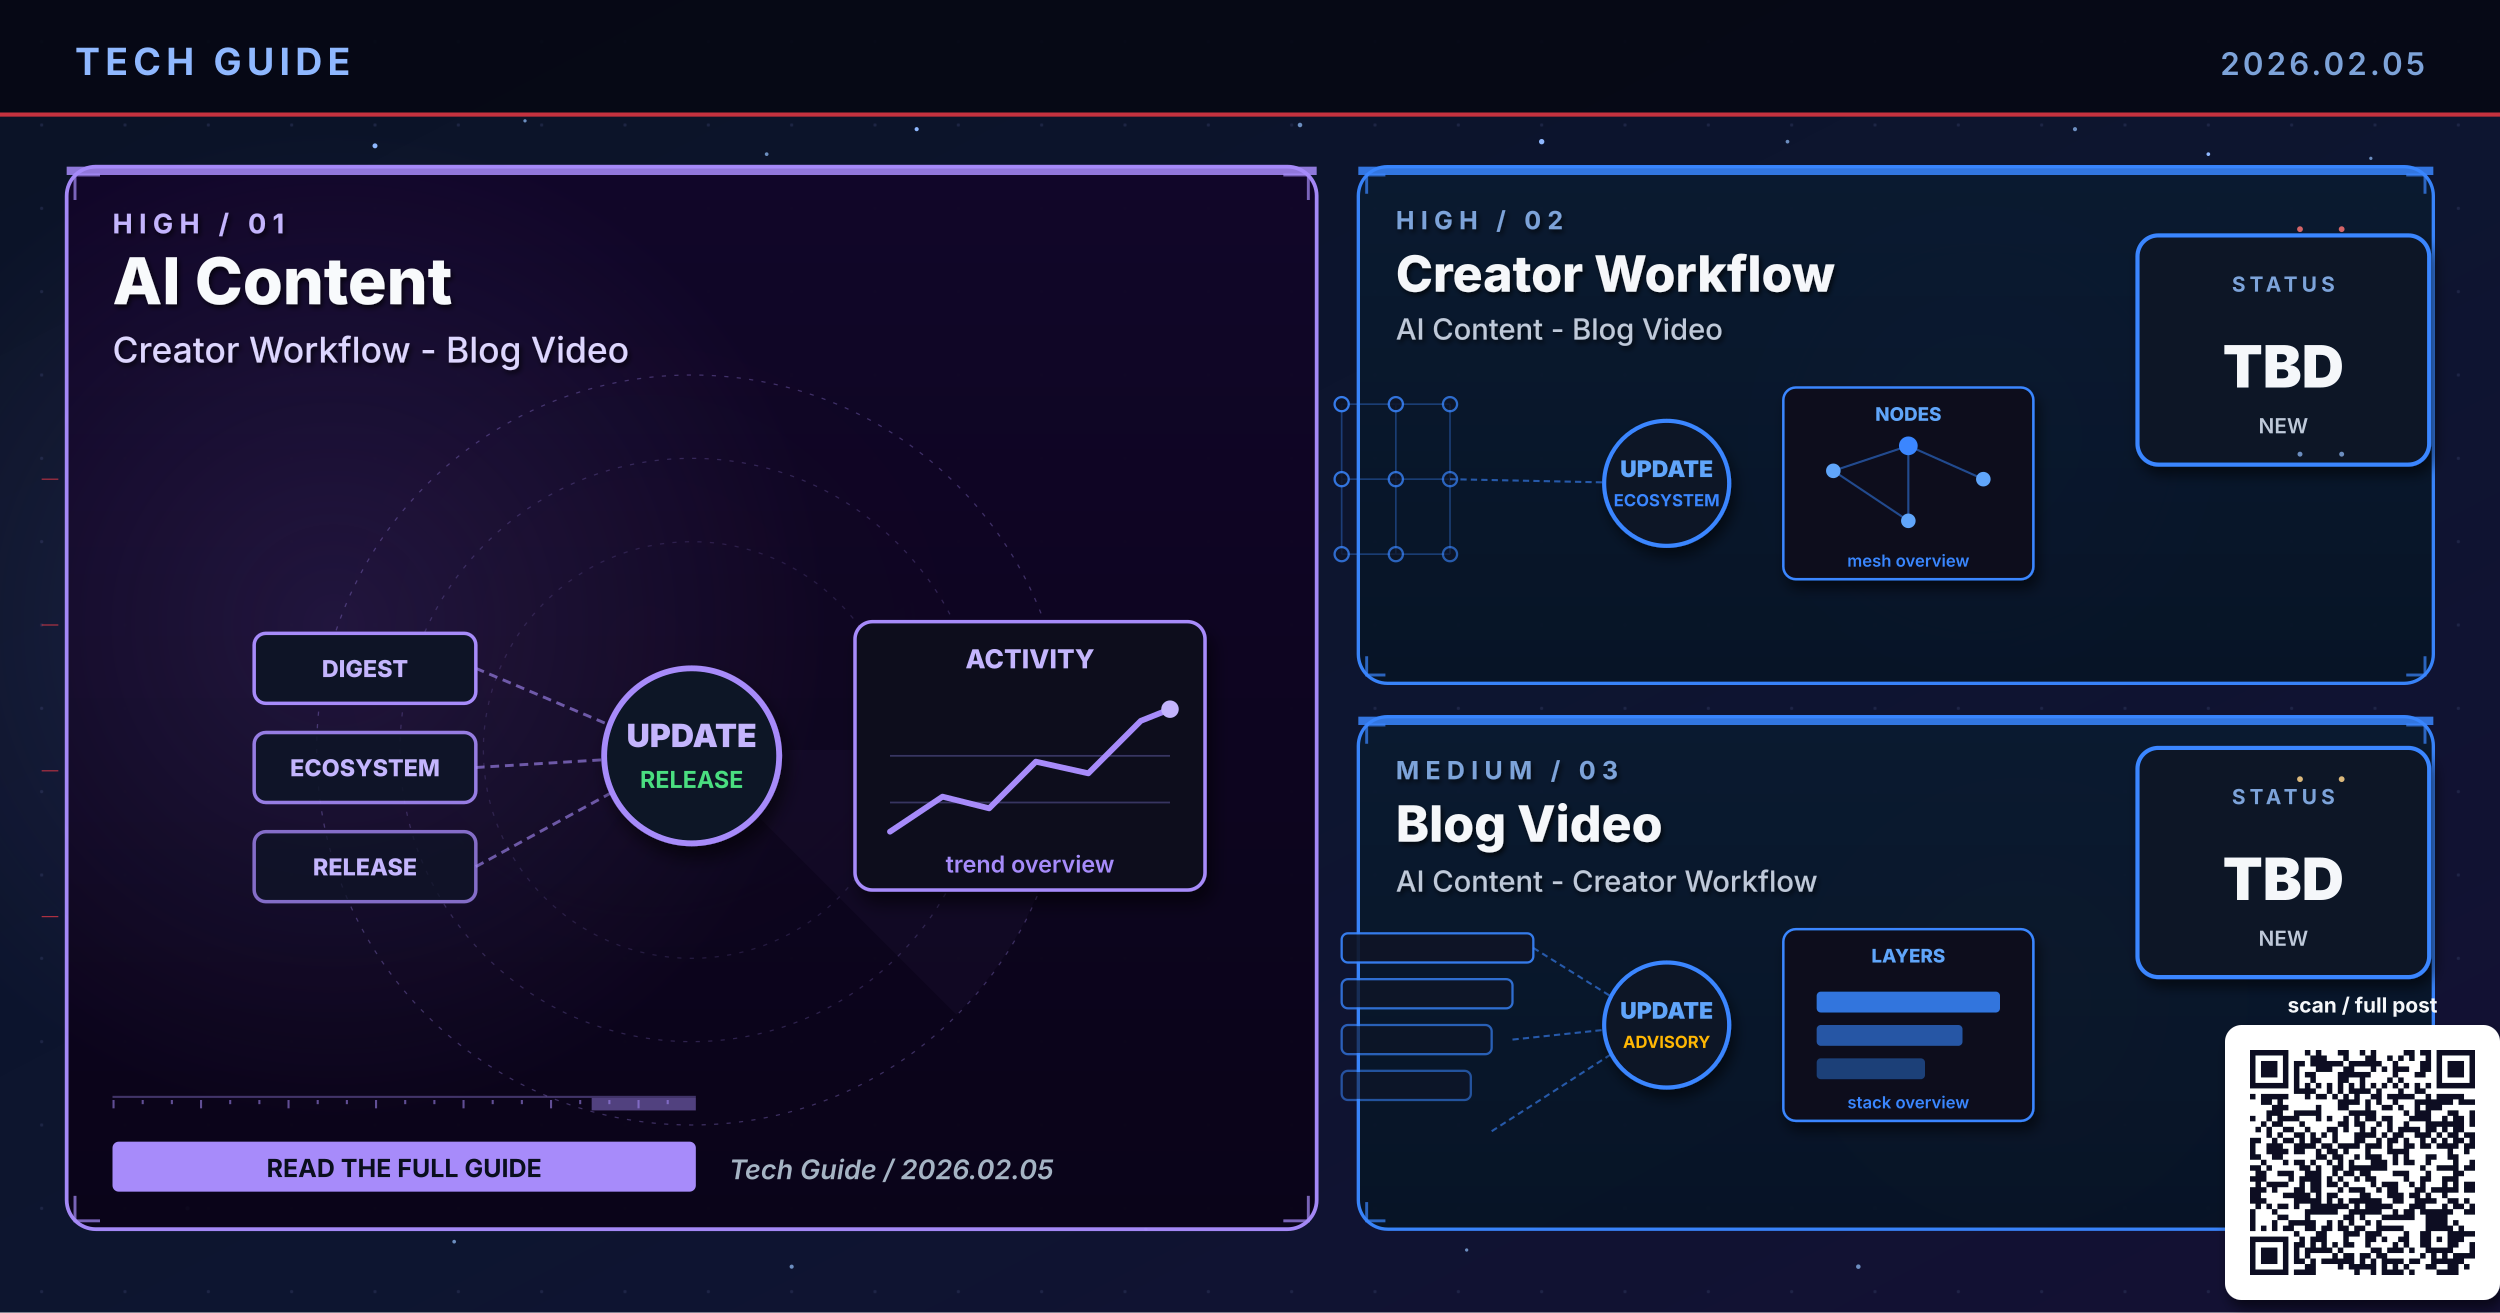
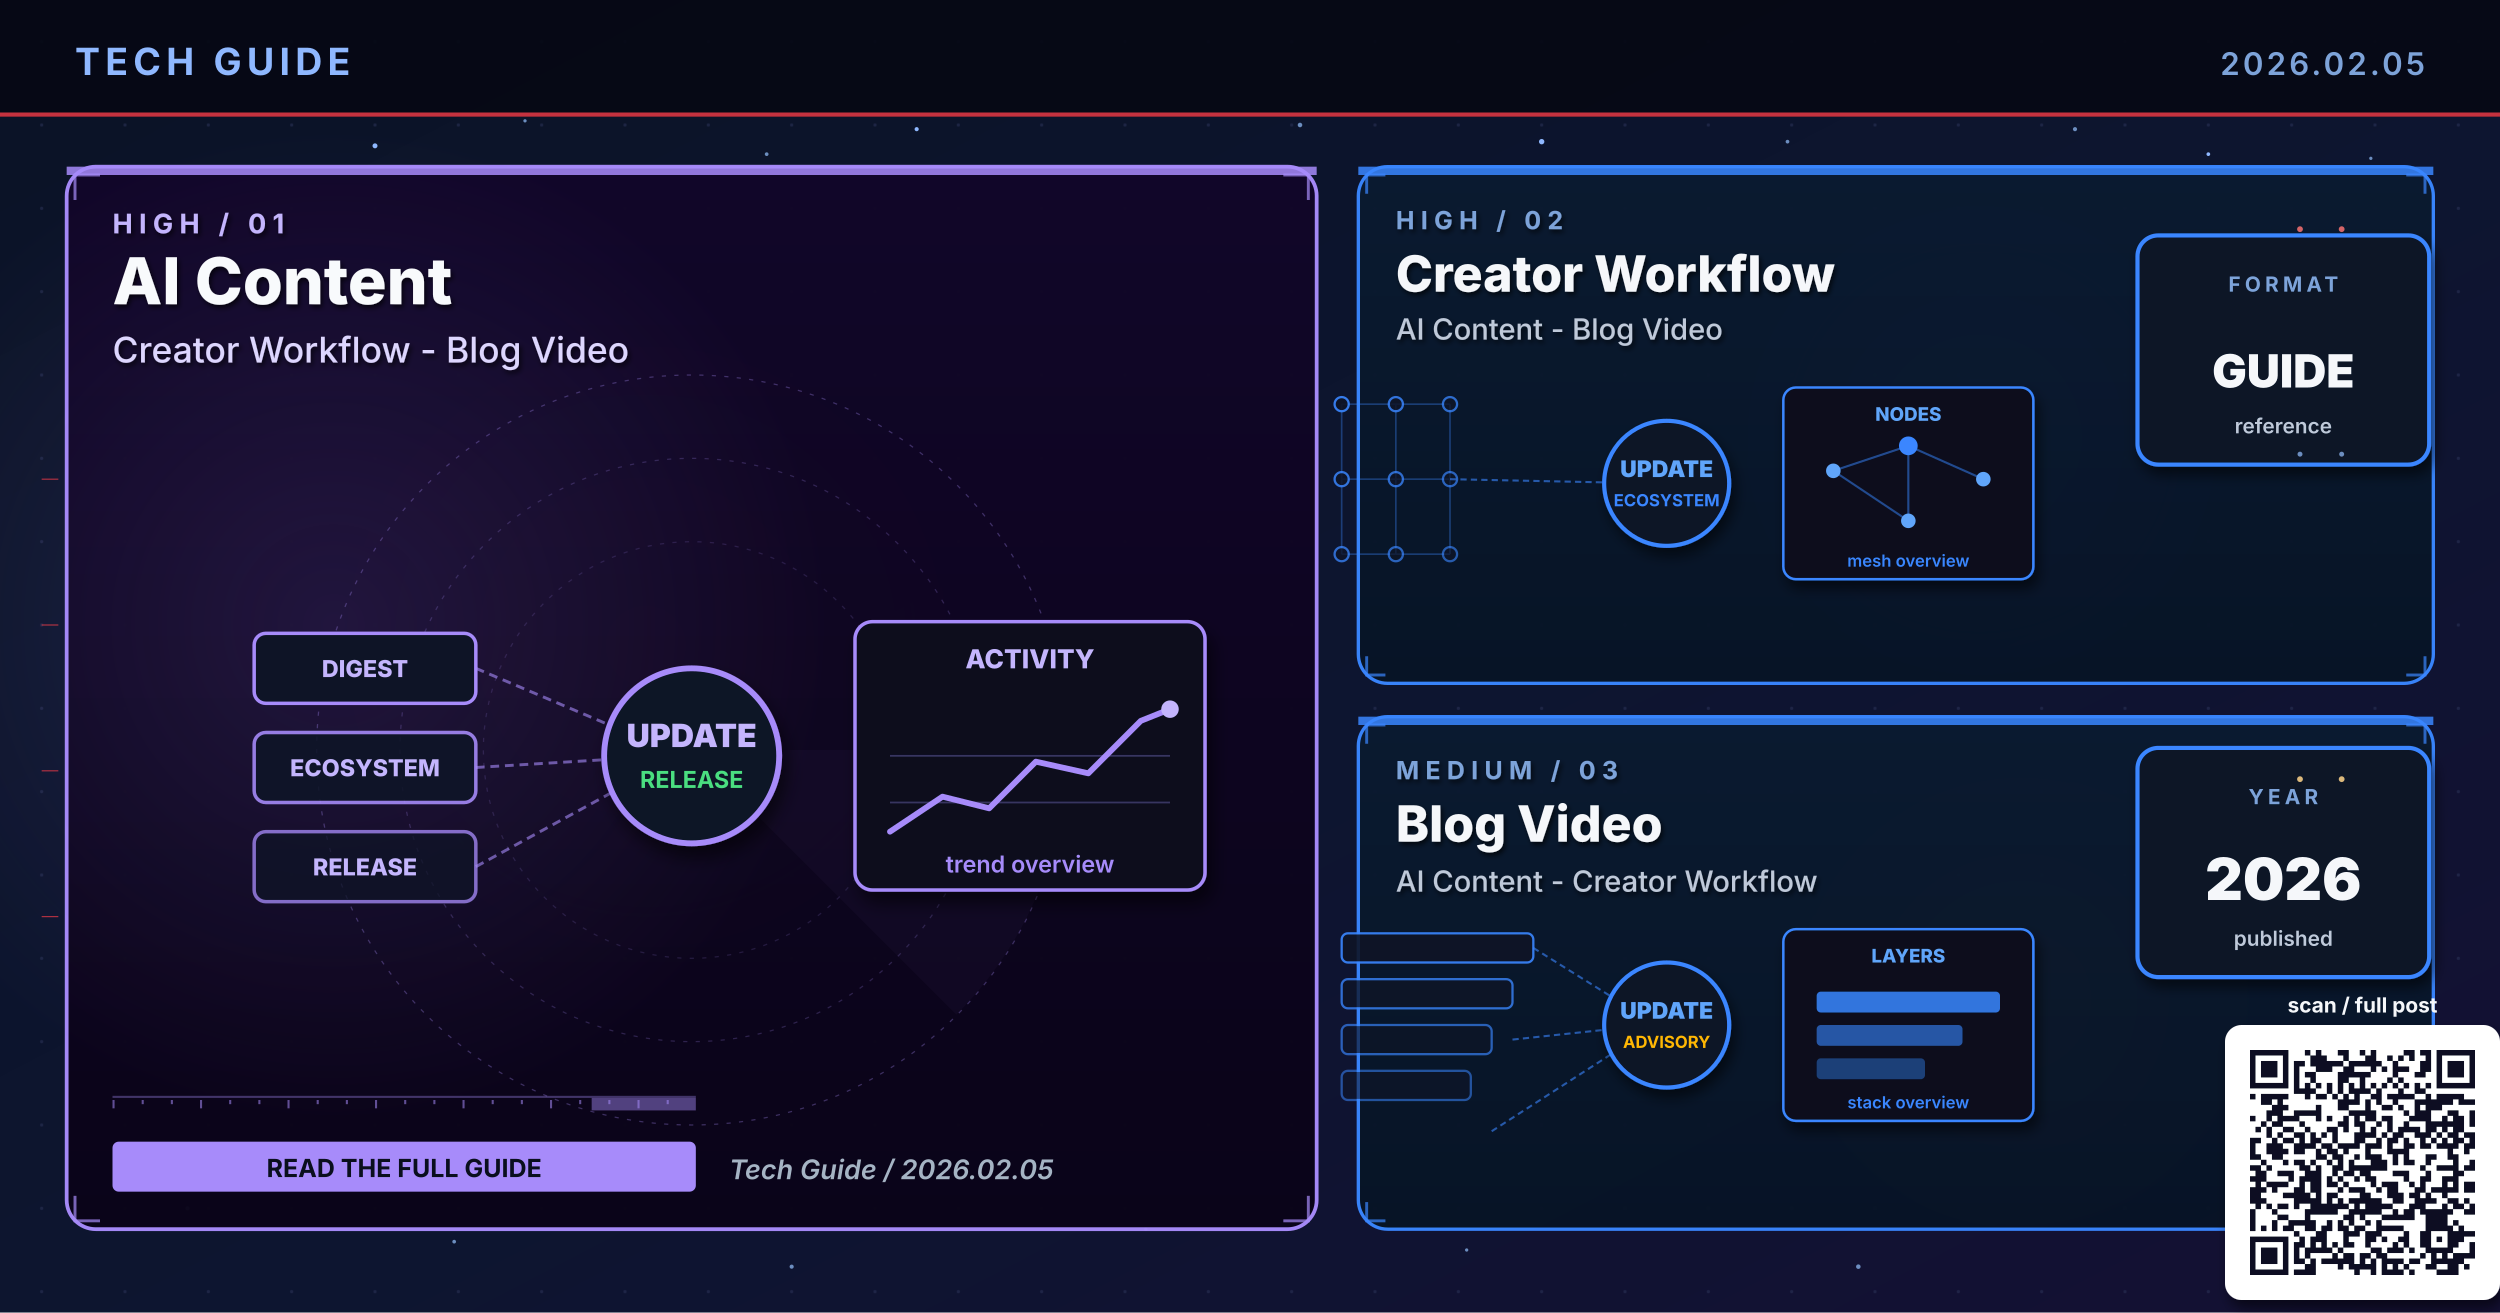
<svg xmlns="http://www.w3.org/2000/svg" viewBox="0 0 1200 630" width="1200" height="630" role="img" aria-label="Tech guide cover 2026.02.05: AI Content, Creator Workflow, Blog Video">
  <defs>
    <linearGradient id="bgSpread" x1="0%" y1="0%" x2="100%" y2="100%">
      <stop offset="0%" stop-color="#0B1326" />
      <stop offset="55%" stop-color="#0D1530" />
      <stop offset="100%" stop-color="#141034" />
    </linearGradient>
    <linearGradient id="heroPanel" x1="0%" y1="0%" x2="0%" y2="100%">
      <stop offset="0%" stop-color="#1A0A08" />
      <stop offset="100%" stop-color="#110608" />
    </linearGradient>
    <linearGradient id="heroPanelBlue" x1="0%" y1="0%" x2="0%" y2="100%">
      <stop offset="0%" stop-color="#0A1A30" />
      <stop offset="100%" stop-color="#071426" />
    </linearGradient>
    <linearGradient id="heroPanelAmber" x1="0%" y1="0%" x2="0%" y2="100%">
      <stop offset="0%" stop-color="#1A1208" />
      <stop offset="100%" stop-color="#120E06" />
    </linearGradient>
    <linearGradient id="heroPanelGreen" x1="0%" y1="0%" x2="0%" y2="100%">
      <stop offset="0%" stop-color="#08160E" />
      <stop offset="100%" stop-color="#04100A" />
    </linearGradient>
    <linearGradient id="heroPanelPurple" x1="0%" y1="0%" x2="0%" y2="100%">
      <stop offset="0%" stop-color="#110629" />
      <stop offset="100%" stop-color="#0A0418" />
    </linearGradient>
    <radialGradient id="hotRed" cx="50%" cy="50%" r="50%">
      <stop offset="0%" stop-color="#E63946" stop-opacity="0.6" />
      <stop offset="100%" stop-color="#E63946" stop-opacity="0" />
    </radialGradient>
    <radialGradient id="hotBlue" cx="50%" cy="50%" r="50%">
      <stop offset="0%" stop-color="#3A86FF" stop-opacity="0.5" />
      <stop offset="100%" stop-color="#3A86FF" stop-opacity="0" />
    </radialGradient>
    <radialGradient id="hotAmber" cx="50%" cy="50%" r="50%">
      <stop offset="0%" stop-color="#FFB703" stop-opacity="0.45" />
      <stop offset="100%" stop-color="#FFB703" stop-opacity="0" />
    </radialGradient>
    <radialGradient id="hotGreen" cx="50%" cy="50%" r="50%">
      <stop offset="0%" stop-color="#4ADE80" stop-opacity="0.45" />
      <stop offset="100%" stop-color="#4ADE80" stop-opacity="0" />
    </radialGradient>
    <radialGradient id="hotPurple" cx="50%" cy="50%" r="50%">
      <stop offset="0%" stop-color="#A78BFA" stop-opacity="0.45" />
      <stop offset="100%" stop-color="#A78BFA" stop-opacity="0" />
    </radialGradient>
    <pattern id="envGrid" x="0" y="0" width="40" height="40" patternUnits="userSpaceOnUse">
      <circle cx="20" cy="20" r="0.8" fill="#2A3256" opacity="0.55" />
    </pattern>
    <filter id="softShadow" x="-10%" y="-10%" width="130%" height="130%">
      <feGaussianBlur in="SourceAlpha" stdDeviation="3" />
      <feOffset dx="2" dy="4" />
      <feComponentTransfer>
        <feFuncA type="linear" slope="0.55" />
      </feComponentTransfer>
      <feMerge>
        <feMergeNode />
        <feMergeNode in="SourceGraphic" />
      </feMerge>
    </filter>
    <filter id="textShadow" x="-10%" y="-10%" width="130%" height="130%">
      <feGaussianBlur in="SourceAlpha" stdDeviation="1.2" />
      <feOffset dx="1" dy="1.5" />
      <feComponentTransfer>
        <feFuncA type="linear" slope="0.7" />
      </feComponentTransfer>
      <feMerge>
        <feMergeNode />
        <feMergeNode in="SourceGraphic" />
      </feMerge>
    </filter>
  </defs>
  <rect width="1200" height="630" fill="url(#bgSpread)" />
  <rect width="1200" height="630" fill="url(#envGrid)" />
  <circle cx="310" cy="310" r="160" fill="url(#hotRed)">
    <animate attributeName="opacity" values="0.6;1;0.6" dur="5.8s" repeatCount="indefinite" />
  </circle>
  <circle cx="950" cy="210" r="120" fill="url(#hotBlue)">
    <animate attributeName="opacity" values="0.45;0.85;0.45" dur="6.4s" repeatCount="indefinite" />
  </circle>
  <circle cx="970" cy="480" r="110" fill="url(#hotAmber)">
    <animate attributeName="opacity" values="0.4;0.75;0.4" dur="7.1s" repeatCount="indefinite" />
  </circle>
  <g fill="#8FB8FF">
    <circle cx="180" cy="70" r="1.2">
      <animate attributeName="opacity" values="0.2;1;0.2" dur="3.4s" repeatCount="indefinite" />
    </circle>
    <circle cx="440" cy="62" r="1">
      <animate attributeName="opacity" values="0.2;0.9;0.2" dur="4.2s" repeatCount="indefinite" />
    </circle>
    <circle cx="740" cy="68" r="1.3">
      <animate attributeName="opacity" values="0.25;1;0.25" dur="3.9s" repeatCount="indefinite" />
    </circle>
    <circle cx="1060" cy="74" r="0.9">
      <animate attributeName="opacity" values="0.2;0.85;0.2" dur="5.1s" repeatCount="indefinite" />
    </circle>
    <circle cx="90" cy="580" r="1">
      <animate attributeName="opacity" values="0.15;0.8;0.15" dur="4.7s" repeatCount="indefinite" />
    </circle>
    <circle cx="550" cy="590" r="0.8">
      <animate attributeName="opacity" values="0.2;0.75;0.2" dur="3.6s" begin="0.5s" repeatCount="indefinite" />
    </circle>
  </g>
  <g fill="#7DA3D9" opacity="0.85">
    <circle cx="252" cy="58" r="0.8">
      <animate attributeName="opacity" values="0.15;0.7;0.15" dur="4.3s" repeatCount="indefinite" />
    </circle>
    <circle cx="368" cy="74" r="0.9">
      <animate attributeName="opacity" values="0.2;0.85;0.2" dur="3.8s" begin="0.4s" repeatCount="indefinite" />
    </circle>
    <circle cx="624" cy="60" r="1.1">
      <animate attributeName="opacity" values="0.25;0.95;0.25" dur="4.5s" repeatCount="indefinite" />
    </circle>
    <circle cx="858" cy="68" r="0.9">
      <animate attributeName="opacity" values="0.2;0.8;0.2" dur="3.6s" begin="0.6s" repeatCount="indefinite" />
    </circle>
    <circle cx="996" cy="62" r="1.0">
      <animate attributeName="opacity" values="0.2;0.9;0.2" dur="4.0s" begin="0.2s" repeatCount="indefinite" />
    </circle>
    <circle cx="1138" cy="76" r="0.8">
      <animate attributeName="opacity" values="0.15;0.7;0.15" dur="5.2s" begin="0.5s" repeatCount="indefinite" />
    </circle>
    <circle cx="218" cy="596" r="0.9">
      <animate attributeName="opacity" values="0.18;0.75;0.18" dur="4.6s" begin="0.3s" repeatCount="indefinite" />
    </circle>
    <circle cx="380" cy="608" r="1.0">
      <animate attributeName="opacity" values="0.2;0.85;0.2" dur="3.9s" begin="0.7s" repeatCount="indefinite" />
    </circle>
    <circle cx="704" cy="600" r="0.8">
      <animate attributeName="opacity" values="0.18;0.7;0.18" dur="4.2s" begin="0.4s" repeatCount="indefinite" />
    </circle>
    <circle cx="892" cy="608" r="1.1">
      <animate attributeName="opacity" values="0.22;0.9;0.22" dur="4.7s" begin="0.6s" repeatCount="indefinite" />
    </circle>
    <circle cx="1078" cy="600" r="0.9">
      <animate attributeName="opacity" values="0.2;0.85;0.2" dur="3.6s" begin="0.8s" repeatCount="indefinite" />
    </circle>
  </g>
  <rect x="0" y="0" width="1200" height="56" fill="#050813" opacity="0.92" />
  <text x="36" y="36" font-family="Inter, Helvetica, Arial, sans-serif" font-size="18" font-weight="700" fill="#8FB8FF" letter-spacing="2.5">TECH GUIDE</text>
  <text x="1164" y="36" font-family="Inter, Helvetica, Arial, sans-serif" font-size="15" font-weight="600" fill="#7DA3D9" letter-spacing="1.5" text-anchor="end">2026.02.05</text>
  <rect x="0" y="54" width="1200" height="2" fill="#E63946" opacity="0.85">
    <animate attributeName="opacity" values="0.4;1;0.4" dur="4.8s" repeatCount="indefinite" />
  </rect>
  <rect x="32" y="80" width="600" height="510" rx="14" ry="14" fill="url(#heroPanelPurple)" stroke="#A78BFA" stroke-width="1.8" opacity="0.98" />
  <circle cx="160" cy="300" r="240" fill="url(#hotPurple)" opacity="0.28" />
  <rect x="32" y="80" width="600" height="4" fill="#A78BFA" opacity="0.85">
    <animate attributeName="opacity" values="0.5;1;0.5" dur="3.4s" repeatCount="indefinite" />
  </rect>
  <g filter="url(#textShadow)">
    <text x="54" y="112" font-family="Inter, Helvetica, Arial, sans-serif" font-size="13" font-weight="700" fill="#C4B5FD" letter-spacing="3">HIGH  /  01</text>
    <text x="54" y="146" font-family="Inter, Helvetica, Arial, sans-serif" font-size="31" font-weight="800" fill="#F8FAFC">AI Content</text>
    <text x="54" y="174" font-family="Inter, Helvetica, Arial, sans-serif" font-size="17" font-weight="500" fill="#DDD6FE">Creator Workflow - Blog Video</text>
  </g>
  <g transform="translate(332,360)" opacity="0.32">
    <circle r="180" fill="none" stroke="#A78BFA" stroke-width="0.6" stroke-dasharray="2 4" />
    <circle r="140" fill="none" stroke="#A78BFA" stroke-width="0.6" stroke-dasharray="2 4" opacity="0.7" />
    <circle r="100" fill="none" stroke="#A78BFA" stroke-width="0.6" stroke-dasharray="2 4" opacity="0.5" />
    <g>
      <path d="M0 0 L180 0 A180 180 0 0 1 127 127 Z" fill="#A78BFA" opacity="0.10" />
      <animateTransform attributeName="transform" type="rotate" from="0" to="360" dur="14s" repeatCount="indefinite" />
    </g>
  </g>
  <g stroke="#A78BFA" stroke-width="1.4" fill="none" opacity="0.7">
    <path d="M36 96 L36 84 L48 84" />
    <path d="M616 84 L628 84 L628 96" />
    <path d="M36 574 L36 586 L48 586" />
    <path d="M616 586 L628 586 L628 574" />
  </g>
  <g>
    <rect x="54" y="526" width="280" height="1" fill="#A78BFA" opacity="0.35" />
    <rect x="54" y="528" width="1" height="4" fill="#A78BFA" opacity="0.55" />
    <rect x="68" y="528" width="1" height="2" fill="#A78BFA" opacity="0.55" />
    <rect x="82" y="528" width="1" height="2" fill="#A78BFA" opacity="0.55" />
    <rect x="96" y="528" width="1" height="4" fill="#A78BFA" opacity="0.55" />
    <rect x="110" y="528" width="1" height="2" fill="#A78BFA" opacity="0.55" />
    <rect x="124" y="528" width="1" height="2" fill="#A78BFA" opacity="0.55" />
    <rect x="138" y="528" width="1" height="4" fill="#A78BFA" opacity="0.55" />
    <rect x="152" y="528" width="1" height="2" fill="#A78BFA" opacity="0.55" />
    <rect x="166" y="528" width="1" height="2" fill="#A78BFA" opacity="0.55" />
    <rect x="180" y="528" width="1" height="4" fill="#A78BFA" opacity="0.55" />
    <rect x="194" y="528" width="1" height="2" fill="#A78BFA" opacity="0.55" />
    <rect x="208" y="528" width="1" height="2" fill="#A78BFA" opacity="0.55" />
    <rect x="222" y="528" width="1" height="4" fill="#A78BFA" opacity="0.55" />
    <rect x="236" y="528" width="1" height="2" fill="#A78BFA" opacity="0.55" />
    <rect x="250" y="528" width="1" height="2" fill="#A78BFA" opacity="0.55" />
    <rect x="264" y="528" width="1" height="4" fill="#A78BFA" opacity="0.55" />
    <rect x="278" y="528" width="1" height="2" fill="#A78BFA" opacity="0.55" />
    <rect x="292" y="528" width="1" height="2" fill="#A78BFA" opacity="0.55" />
    <rect x="306" y="528" width="1" height="4" fill="#A78BFA" opacity="0.55" />
    <rect x="320" y="528" width="1" height="2" fill="#A78BFA" opacity="0.55" />
    <rect x="284" y="527" width="50" height="6" fill="#A78BFA" opacity="0.45">
      <animate attributeName="x" values="54;284;54" dur="6.4s" repeatCount="indefinite" />
      <animate attributeName="opacity" values="0.2;0.7;0.2" dur="6.4s" repeatCount="indefinite" />
    </rect>
  </g>
  <g transform="translate(332,360) scale(1.4)">
    <g font-family="Inter, monospace" font-size="8" font-weight="800">
      <g transform="translate(-150,-40)">
        <rect x="0" y="0" width="76" height="24" rx="4" fill="#0E1426" stroke="#A78BFA" stroke-width="1.2" />
        <text x="38" y="15" text-anchor="middle" fill="#C4B5FD">DIGEST</text>
      </g>
      <g transform="translate(-150,-6)">
        <rect x="0" y="0" width="76" height="24" rx="4" fill="#0E1426" stroke="#A78BFA" stroke-width="1.2" opacity="0.88" />
        <text x="38" y="15" text-anchor="middle" fill="#C4B5FD">ECOSYSTEM</text>
      </g>
      <g transform="translate(-150,28)">
        <rect x="0" y="0" width="76" height="24" rx="4" fill="#0E1426" stroke="#A78BFA" stroke-width="1.2" opacity="0.76" />
        <text x="38" y="15" text-anchor="middle" fill="#C4B5FD">RELEASE</text>
      </g>
    </g>
    <g stroke="#A78BFA" stroke-width="1" stroke-dasharray="3 2" fill="none" opacity="0.6">
      <line x1="-74" y1="-28" x2="-8" y2="0" />
      <line x1="-74" y1="6" x2="-8" y2="2" />
      <line x1="-74" y1="40" x2="-8" y2="4" />
    </g>
    <g fill="#C4B5FD">
      <circle r="2">
        <animateMotion path="M-74 -28 L-8 0" dur="2.2s" repeatCount="indefinite" />
      </circle>
      <circle r="2">
        <animateMotion path="M-74 6 L-8 2" dur="2s" begin="0.4s" repeatCount="indefinite" />
      </circle>
      <circle r="2">
        <animateMotion path="M-74 40 L-8 4" dur="2.4s" begin="0.8s" repeatCount="indefinite" />
      </circle>
    </g>
    <circle cx="0" cy="2" r="30" fill="#0A1326" stroke="#A78BFA" stroke-width="2" filter="url(#softShadow)">
      <animate attributeName="r" values="28;33;28" dur="3.4s" repeatCount="indefinite" />
    </circle>
    <text x="0" y="-1" text-anchor="middle" font-family="Inter, monospace" font-size="11" font-weight="900" fill="#C4B5FD">UPDATE</text>
    <text x="0" y="13" text-anchor="middle" font-family="Inter, monospace" font-size="8" font-weight="700" fill="#4ADE80">RELEASE</text>
    <g transform="translate(56,-44)" filter="url(#softShadow)">
      <rect x="0" y="0" width="120" height="92" rx="6" fill="#0A0F1E" stroke="#A78BFA" stroke-width="1.2" />
      <text x="60" y="16" text-anchor="middle" font-family="Inter, monospace" font-size="9" font-weight="800" fill="#C4B5FD">ACTIVITY</text>
      <polyline points="12,72 30,60 46,64 62,48 80,52 98,34 108,30" fill="none" stroke="#A78BFA" stroke-width="2" stroke-linecap="round" stroke-linejoin="round" />
      <circle cx="108" cy="30" r="3" fill="#C4B5FD">
        <animate attributeName="opacity" values="0.5;1;0.5" dur="2s" repeatCount="indefinite" />
      </circle>
      <g stroke="#A78BFA" stroke-width="0.6" opacity="0.3">
        <line x1="12" y1="46" x2="108" y2="46" />
        <line x1="12" y1="62" x2="108" y2="62" />
      </g>
      <text x="60" y="86" text-anchor="middle" font-family="Inter, monospace" font-size="8" font-weight="600" fill="#A78BFA">trend overview</text>
    </g>
  </g>
  <g transform="translate(54,548)">
    <rect x="0" y="0" width="280" height="24" rx="3" fill="#A78BFA" />
    <text x="140" y="17" text-anchor="middle" font-family="Inter, Helvetica, Arial, sans-serif" font-size="12" font-weight="700" fill="#0A0F1E">READ THE FULL GUIDE</text>
  </g>
  <text x="350" y="566" font-family="Inter, Helvetica, Arial, sans-serif" font-size="13" font-weight="600" fill="#A5B4C4" font-style="italic">Tech Guide  /  2026.02.05</text>
  <rect x="652" y="80" width="516" height="248" rx="14" ry="14" fill="url(#heroPanelBlue)" stroke="#3A86FF" stroke-width="1.6" opacity="0.97" />
  <rect x="652" y="80" width="516" height="4" fill="#3A86FF" opacity="0.85">
    <animate attributeName="opacity" values="0.5;1;0.5" dur="4.2s" repeatCount="indefinite" />
  </rect>
  <g filter="url(#textShadow)">
    <text x="670" y="110" font-family="Inter, Helvetica, Arial, sans-serif" font-size="12" font-weight="700" fill="#7DA3D9" letter-spacing="3">HIGH  /  02</text>
    <text x="670" y="140" font-family="Inter, Helvetica, Arial, sans-serif" font-size="24" font-weight="800" fill="#F5F7FA">Creator Workflow</text>
    <text x="670" y="163" font-family="Inter, Helvetica, Arial, sans-serif" font-size="14" font-weight="500" fill="#BFC9D9">AI Content - Blog Video</text>
  </g>
  <g stroke="#3A86FF" stroke-width="1.4" fill="none" opacity="0.7">
    <path d="M656 93 L656 84 L665 84" />
    <path d="M1155 84 L1164 84 L1164 93" />
    <path d="M656 315 L656 324 L665 324" />
    <path d="M1155 324 L1164 324 L1164 315" />
  </g>
  <g transform="translate(800,230)">
    <g stroke="#3A86FF" stroke-width="0.8" opacity="0.35">
      <line x1="-156" y1="-36" x2="-130" y2="-36" />
      <line x1="-156" y1="-36" x2="-156" y2="0" />
      <line x1="-130" y1="-36" x2="-104" y2="-36" />
      <line x1="-130" y1="-36" x2="-130" y2="0" />
      <line x1="-104" y1="-36" x2="-104" y2="0" />
      <line x1="-156" y1="0" x2="-130" y2="0" />
      <line x1="-156" y1="0" x2="-156" y2="36" />
      <line x1="-130" y1="0" x2="-104" y2="0" />
      <line x1="-130" y1="0" x2="-130" y2="36" />
      <line x1="-104" y1="0" x2="-104" y2="36" />
      <line x1="-156" y1="36" x2="-130" y2="36" />
      <line x1="-130" y1="36" x2="-104" y2="36" />
    </g>
    <circle cx="-156" cy="-36" r="3.4" fill="#0E1426" stroke="#3A86FF" stroke-width="1.1" opacity="0.90" />
    <circle cx="-130" cy="-36" r="3.4" fill="#0E1426" stroke="#3A86FF" stroke-width="1.1" opacity="0.83" />
    <circle cx="-104" cy="-36" r="3.4" fill="#0E1426" stroke="#3A86FF" stroke-width="1.1" opacity="0.76" />
    <circle cx="-156" cy="0" r="3.4" fill="#0E1426" stroke="#3A86FF" stroke-width="1.1" opacity="0.83" />
    <circle cx="-130" cy="0" r="3.4" fill="#0E1426" stroke="#3A86FF" stroke-width="1.1" opacity="0.76" />
    <circle cx="-104" cy="0" r="3.4" fill="#0E1426" stroke="#3A86FF" stroke-width="1.1" opacity="0.69" />
    <circle cx="-156" cy="36" r="3.4" fill="#0E1426" stroke="#3A86FF" stroke-width="1.1" opacity="0.76" />
    <circle cx="-130" cy="36" r="3.4" fill="#0E1426" stroke="#3A86FF" stroke-width="1.1" opacity="0.69" />
    <circle cx="-104" cy="36" r="3.4" fill="#0E1426" stroke="#3A86FF" stroke-width="1.1" opacity="0.62" />
    <line x1="-104" y1="0" x2="-8" y2="2" stroke="#3A86FF" stroke-width="1" stroke-dasharray="3 2" opacity="0.6" />
    <g fill="#60A5FA">
      <circle r="2">
        <animateMotion path="M-104 0 L-8 2" dur="2.3s" repeatCount="indefinite" />
      </circle>
    </g>
    <circle cx="0" cy="2" r="30" fill="#0A1326" stroke="#3A86FF" stroke-width="2" filter="url(#softShadow)">
      <animate attributeName="r" values="28;33;28" dur="3.4s" repeatCount="indefinite" />
    </circle>
    <text x="0" y="-1" text-anchor="middle" font-family="Inter, monospace" font-size="11" font-weight="900" fill="#60A5FA">UPDATE</text>
    <text x="0" y="13" text-anchor="middle" font-family="Inter, monospace" font-size="8" font-weight="700" fill="#3A86FF">ECOSYSTEM</text>
    <g transform="translate(56,-44)" filter="url(#softShadow)">
      <rect x="0" y="0" width="120" height="92" rx="6" fill="#0A0F1E" stroke="#3A86FF" stroke-width="1.2" />
      <text x="60" y="16" text-anchor="middle" font-family="Inter, monospace" font-size="9" font-weight="800" fill="#60A5FA">NODES</text>
      <g stroke="#3A86FF" stroke-width="1" opacity="0.5">
        <line x1="24" y1="40" x2="60" y2="28" />
        <line x1="60" y1="28" x2="96" y2="44" />
        <line x1="60" y1="28" x2="60" y2="64" />
        <line x1="24" y1="40" x2="60" y2="64" />
      </g>
      <g fill="#60A5FA">
        <circle cx="24" cy="40" r="3.5" />
        <circle cx="96" cy="44" r="3.5" />
        <circle cx="60" cy="64" r="3.5" />
      </g>
      <circle cx="60" cy="28" r="4.5" fill="#3A86FF" />
      <text x="60" y="86" text-anchor="middle" font-family="Inter, monospace" font-size="8" font-weight="600" fill="#3A86FF">mesh overview</text>
    </g>
  </g>
  <g transform="translate(1094,168)" filter="url(#softShadow)">
    <rect x="-68" y="-55" width="140" height="110" rx="10" fill="#071426" stroke="#3A86FF" stroke-width="2" />
-     <text x="2" y="-28" text-anchor="middle" font-family="Inter, Helvetica, Arial, sans-serif" font-size="10" font-weight="700" letter-spacing="2" fill="#7DA3D9">STATUS</text>
-     <text x="2" y="18" text-anchor="middle" font-family="Inter, Helvetica, Arial, sans-serif" font-size="28" font-weight="900" fill="#F5F7FA">TBD</text>
-     <text x="2" y="40" text-anchor="middle" font-family="Inter, Helvetica, Arial, sans-serif" font-size="10" font-weight="600" fill="#BFC9D9">NEW</text>
+     <text x="2" y="-28" text-anchor="middle" font-family="Inter, Helvetica, Arial, sans-serif" font-size="10" font-weight="700" letter-spacing="2" fill="#7DA3D9">FORMAT</text>
+     <text x="2" y="18" text-anchor="middle" font-family="Inter, Helvetica, Arial, sans-serif" font-size="22" font-weight="900" fill="#F5F7FA">GUIDE</text>
+     <text x="2" y="40" text-anchor="middle" font-family="Inter, Helvetica, Arial, sans-serif" font-size="10" font-weight="600" fill="#BFC9D9">reference</text>
  </g>
  <rect x="652" y="344" width="516" height="246" rx="14" ry="14" fill="url(#heroPanelBlue)" stroke="#3A86FF" stroke-width="1.6" opacity="0.97" />
  <rect x="652" y="344" width="516" height="4" fill="#3A86FF" opacity="0.85">
    <animate attributeName="opacity" values="0.5;1;0.5" dur="4.8s" repeatCount="indefinite" />
  </rect>
  <g filter="url(#textShadow)">
    <text x="670" y="374" font-family="Inter, Helvetica, Arial, sans-serif" font-size="12" font-weight="700" fill="#7DA3D9" letter-spacing="3">MEDIUM  /  03</text>
    <text x="670" y="404" font-family="Inter, Helvetica, Arial, sans-serif" font-size="24" font-weight="800" fill="#F5F7FA">Blog Video</text>
    <text x="670" y="428" font-family="Inter, Helvetica, Arial, sans-serif" font-size="14" font-weight="500" fill="#BFC9D9">AI Content - Creator Workflow</text>
  </g>
  <g stroke="#3A86FF" stroke-width="1.4" fill="none" opacity="0.7">
    <path d="M656 357 L656 348 L665 348" />
    <path d="M1155 348 L1164 348 L1164 357" />
    <path d="M656 577 L656 586 L665 586" />
    <path d="M1155 586 L1164 586 L1164 577" />
  </g>
  <g transform="translate(800,490)">
    <rect x="-156" y="-42" width="92" height="14" rx="3" fill="#0E1426" stroke="#3A86FF" stroke-width="1.1" opacity="0.90" />
    <rect x="-156" y="-20" width="82" height="14" rx="3" fill="#0E1426" stroke="#3A86FF" stroke-width="1.1" opacity="0.78" />
    <rect x="-156" y="2" width="72" height="14" rx="3" fill="#0E1426" stroke="#3A86FF" stroke-width="1.1" opacity="0.66" />
    <rect x="-156" y="24" width="62" height="14" rx="3" fill="#0E1426" stroke="#3A86FF" stroke-width="1.1" opacity="0.54" />
    <g stroke="#3A86FF" stroke-width="1" stroke-dasharray="3 2" fill="none" opacity="0.6">
      <line x1="-64" y1="-35" x2="-8" y2="0" />
      <line x1="-74" y1="9" x2="-8" y2="2" />
      <line x1="-84" y1="53" x2="-8" y2="4" />
    </g>
    <g fill="#60A5FA">
      <circle r="2">
        <animateMotion path="M-74 9 L-8 2" dur="2.1s" repeatCount="indefinite" />
      </circle>
    </g>
    <circle cx="0" cy="2" r="30" fill="#0A1326" stroke="#3A86FF" stroke-width="2" filter="url(#softShadow)">
      <animate attributeName="r" values="28;33;28" dur="3.4s" repeatCount="indefinite" />
    </circle>
    <text x="0" y="-1" text-anchor="middle" font-family="Inter, monospace" font-size="11" font-weight="900" fill="#60A5FA">UPDATE</text>
    <text x="0" y="13" text-anchor="middle" font-family="Inter, monospace" font-size="8" font-weight="700" fill="#FFB703">ADVISORY</text>
    <g transform="translate(56,-44)" filter="url(#softShadow)">
      <rect x="0" y="0" width="120" height="92" rx="6" fill="#0A0F1E" stroke="#3A86FF" stroke-width="1.2" />
      <text x="60" y="16" text-anchor="middle" font-family="Inter, monospace" font-size="9" font-weight="800" fill="#60A5FA">LAYERS</text>
      <rect x="16" y="30" width="88" height="10" rx="2" fill="#3A86FF" opacity="0.85" />
      <rect x="16" y="46" width="70" height="10" rx="2" fill="#3A86FF" opacity="0.6" />
      <rect x="16" y="62" width="52" height="10" rx="2" fill="#3A86FF" opacity="0.4" />
      <text x="60" y="86" text-anchor="middle" font-family="Inter, monospace" font-size="8" font-weight="600" fill="#3A86FF">stack overview</text>
    </g>
  </g>
  <g transform="translate(1094,414)" filter="url(#softShadow)">
    <rect x="-68" y="-55" width="140" height="110" rx="10" fill="#071426" stroke="#3A86FF" stroke-width="2" />
-     <text x="2" y="-28" text-anchor="middle" font-family="Inter, Helvetica, Arial, sans-serif" font-size="10" font-weight="700" letter-spacing="2" fill="#7DA3D9">STATUS</text>
-     <text x="2" y="18" text-anchor="middle" font-family="Inter, Helvetica, Arial, sans-serif" font-size="28" font-weight="900" fill="#F5F7FA">TBD</text>
-     <text x="2" y="40" text-anchor="middle" font-family="Inter, Helvetica, Arial, sans-serif" font-size="10" font-weight="600" fill="#BFC9D9">NEW</text>
+     <text x="2" y="-28" text-anchor="middle" font-family="Inter, Helvetica, Arial, sans-serif" font-size="10" font-weight="700" letter-spacing="2" fill="#7DA3D9">YEAR</text>
+     <text x="2" y="18" text-anchor="middle" font-family="Inter, Helvetica, Arial, sans-serif" font-size="28" font-weight="900" fill="#F5F7FA">2026</text>
+     <text x="2" y="40" text-anchor="middle" font-family="Inter, Helvetica, Arial, sans-serif" font-size="10" font-weight="600" fill="#BFC9D9">published</text>
  </g>
  <g opacity="0.85">
    <g fill="#F87171">
      <circle cx="1104" cy="110" r="1.4">
        <animate attributeName="opacity" values="0.2;1;0.2" dur="1.8s" repeatCount="indefinite" />
      </circle>
      <circle cx="1124" cy="110" r="1.4">
        <animate attributeName="opacity" values="0.2;1;0.2" dur="1.4s" begin="0.3s" repeatCount="indefinite" />
      </circle>
    </g>
    <g fill="#7DA3D9">
      <circle cx="1104" cy="218" r="1.2">
        <animate attributeName="opacity" values="0.2;1;0.2" dur="2s" repeatCount="indefinite" />
      </circle>
      <circle cx="1124" cy="218" r="1.2">
        <animate attributeName="opacity" values="0.2;1;0.2" dur="1.6s" begin="0.4s" repeatCount="indefinite" />
      </circle>
    </g>
    <g fill="#FFD58A">
      <circle cx="1104" cy="374" r="1.4">
        <animate attributeName="opacity" values="0.2;1;0.2" dur="1.8s" repeatCount="indefinite" />
      </circle>
      <circle cx="1124" cy="374" r="1.4">
        <animate attributeName="opacity" values="0.2;1;0.2" dur="1.6s" begin="0.3s" repeatCount="indefinite" />
      </circle>
    </g>
    <g stroke="#E63946" stroke-width="0.5" fill="none">
      <path d="M20 230 L28 230">
        <animate attributeName="stroke-opacity" values="0;0.7;0" dur="2s" repeatCount="indefinite" />
      </path>
      <path d="M20 300 L28 300">
        <animate attributeName="stroke-opacity" values="0;0.7;0" dur="2.3s" begin="0.3s" repeatCount="indefinite" />
      </path>
      <path d="M20 370 L28 370">
        <animate attributeName="stroke-opacity" values="0;0.7;0" dur="1.9s" begin="0.6s" repeatCount="indefinite" />
      </path>
      <path d="M20 440 L28 440">
        <animate attributeName="stroke-opacity" values="0;0.7;0" dur="2.1s" begin="0.9s" repeatCount="indefinite" />
      </path>
    </g>
  </g>
  <g transform="translate(1080,504)" filter="url(#softShadow)">
    <rect x="-12" y="-12" width="132" height="132" rx="8" fill="#FFFFFF" />
    <path fill="#0A1020" d="M0.0 0.0h18.439v2.634h-18.439z M26.341 0.0h2.634v2.634h-2.634z M31.61 0.0h2.634v2.634h-2.634z M42.146 0.0h5.268v2.634h-5.268z M52.683 0.0h2.634v2.634h-2.634z M57.951 0.0h2.634v2.634h-2.634z M73.756 0.0h5.268v2.634h-5.268z M81.659 0.0h5.268v2.634h-5.268z M89.561 0.0h18.439v2.634h-18.439z M0.0 2.634h2.634v2.634h-2.634z M15.805 2.634h2.634v2.634h-2.634z M28.976 2.634h7.902v2.634h-7.902z M44.78 2.634h2.634v2.634h-2.634z M55.317 2.634h5.268v2.634h-5.268z M65.854 2.634h2.634v2.634h-2.634z M71.122 2.634h2.634v2.634h-2.634z M76.39 2.634h2.634v2.634h-2.634z M84.293 2.634h2.634v2.634h-2.634z M89.561 2.634h2.634v2.634h-2.634z M105.366 2.634h2.634v2.634h-2.634z M0.0 5.268h2.634v2.634h-2.634z M5.268 5.268h7.902v2.634h-7.902z M15.805 5.268h2.634v2.634h-2.634z M21.073 5.268h5.268v2.634h-5.268z M28.976 5.268h15.805v2.634h-15.805z M47.415 5.268h15.805v2.634h-15.805z M68.488 5.268h2.634v2.634h-2.634z M81.659 5.268h5.268v2.634h-5.268z M89.561 5.268h2.634v2.634h-2.634z M94.829 5.268h7.902v2.634h-7.902z M105.366 5.268h2.634v2.634h-2.634z M0.0 7.902h2.634v2.634h-2.634z M5.268 7.902h7.902v2.634h-7.902z M15.805 7.902h2.634v2.634h-2.634z M21.073 7.902h2.634v2.634h-2.634z M31.61 7.902h7.902v2.634h-7.902z M44.78 7.902h5.268v2.634h-5.268z M57.951 7.902h2.634v2.634h-2.634z M63.22 7.902h2.634v2.634h-2.634z M68.488 7.902h7.902v2.634h-7.902z M81.659 7.902h5.268v2.634h-5.268z M89.561 7.902h2.634v2.634h-2.634z M94.829 7.902h7.902v2.634h-7.902z M105.366 7.902h2.634v2.634h-2.634z M0.0 10.537h2.634v2.634h-2.634z M5.268 10.537h7.902v2.634h-7.902z M15.805 10.537h2.634v2.634h-2.634z M21.073 10.537h2.634v2.634h-2.634z M26.341 10.537h5.268v2.634h-5.268z M42.146 10.537h15.805v2.634h-15.805z M68.488 10.537h2.634v2.634h-2.634z M79.024 10.537h5.268v2.634h-5.268z M89.561 10.537h2.634v2.634h-2.634z M94.829 10.537h7.902v2.634h-7.902z M105.366 10.537h2.634v2.634h-2.634z M0.0 13.171h2.634v2.634h-2.634z M15.805 13.171h2.634v2.634h-2.634z M21.073 13.171h2.634v2.634h-2.634z M28.976 13.171h2.634v2.634h-2.634z M42.146 13.171h5.268v2.634h-5.268z M52.683 13.171h2.634v2.634h-2.634z M65.854 13.171h2.634v2.634h-2.634z M71.122 13.171h2.634v2.634h-2.634z M89.561 13.171h2.634v2.634h-2.634z M105.366 13.171h2.634v2.634h-2.634z M0.0 15.805h18.439v2.634h-18.439z M21.073 15.805h2.634v2.634h-2.634z M26.341 15.805h2.634v2.634h-2.634z M31.61 15.805h2.634v2.634h-2.634z M36.878 15.805h2.634v2.634h-2.634z M42.146 15.805h2.634v2.634h-2.634z M47.415 15.805h2.634v2.634h-2.634z M52.683 15.805h2.634v2.634h-2.634z M57.951 15.805h2.634v2.634h-2.634z M63.22 15.805h2.634v2.634h-2.634z M68.488 15.805h2.634v2.634h-2.634z M73.756 15.805h2.634v2.634h-2.634z M79.024 15.805h2.634v2.634h-2.634z M84.293 15.805h2.634v2.634h-2.634z M89.561 15.805h18.439v2.634h-18.439z M21.073 18.439h10.537v2.634h-10.537z M36.878 18.439h2.634v2.634h-2.634z M42.146 18.439h2.634v2.634h-2.634z M47.415 18.439h10.537v2.634h-10.537z M60.585 18.439h2.634v2.634h-2.634z M71.122 18.439h2.634v2.634h-2.634z M79.024 18.439h5.268v2.634h-5.268z M0.0 21.073h2.634v2.634h-2.634z M5.268 21.073h13.171v2.634h-13.171z M26.341 21.073h2.634v2.634h-2.634z M31.61 21.073h5.268v2.634h-5.268z M39.512 21.073h2.634v2.634h-2.634z M44.78 21.073h2.634v2.634h-2.634z M50.049 21.073h2.634v2.634h-2.634z M57.951 21.073h5.268v2.634h-5.268z M65.854 21.073h13.171v2.634h-13.171z M84.293 21.073h2.634v2.634h-2.634z M89.561 21.073h13.171v2.634h-13.171z M5.268 23.707h5.268v2.634h-5.268z M13.171 23.707h2.634v2.634h-2.634z M42.146 23.707h10.537v2.634h-10.537z M55.317 23.707h2.634v2.634h-2.634z M60.585 23.707h2.634v2.634h-2.634z M68.488 23.707h2.634v2.634h-2.634z M79.024 23.707h18.439v2.634h-18.439z M100.098 23.707h7.902v2.634h-7.902z M10.537 26.341h7.902v2.634h-7.902z M31.61 26.341h2.634v2.634h-2.634z M42.146 26.341h5.268v2.634h-5.268z M55.317 26.341h2.634v2.634h-2.634z M63.22 26.341h5.268v2.634h-5.268z M71.122 26.341h2.634v2.634h-2.634z M79.024 26.341h2.634v2.634h-2.634z M84.293 26.341h7.902v2.634h-7.902z M7.902 28.976h7.902v2.634h-7.902z M21.073 28.976h13.171v2.634h-13.171z M47.415 28.976h13.171v2.634h-13.171z M73.756 28.976h2.634v2.634h-2.634z M79.024 28.976h7.902v2.634h-7.902z M94.829 28.976h5.268v2.634h-5.268z M105.366 28.976h2.634v2.634h-2.634z M0.0 31.61h2.634v2.634h-2.634z M7.902 31.61h2.634v2.634h-2.634z M13.171 31.61h10.537v2.634h-10.537z M31.61 31.61h2.634v2.634h-2.634z M36.878 31.61h2.634v2.634h-2.634z M44.78 31.61h2.634v2.634h-2.634z M50.049 31.61h2.634v2.634h-2.634z M55.317 31.61h5.268v2.634h-5.268z M63.22 31.61h5.268v2.634h-5.268z M76.39 31.61h10.537v2.634h-10.537z M92.195 31.61h2.634v2.634h-2.634z M97.463 31.61h5.268v2.634h-5.268z M105.366 31.61h2.634v2.634h-2.634z M5.268 34.244h2.634v2.634h-2.634z M10.537 34.244h5.268v2.634h-5.268z M23.707 34.244h2.634v2.634h-2.634z M42.146 34.244h5.268v2.634h-5.268z M50.049 34.244h5.268v2.634h-5.268z M60.585 34.244h2.634v2.634h-2.634z M65.854 34.244h2.634v2.634h-2.634z M73.756 34.244h2.634v2.634h-2.634z M84.293 34.244h18.439v2.634h-18.439z M105.366 34.244h2.634v2.634h-2.634z M2.634 36.878h2.634v2.634h-2.634z M7.902 36.878h2.634v2.634h-2.634z M15.805 36.878h5.268v2.634h-5.268z M26.341 36.878h2.634v2.634h-2.634z M36.878 36.878h5.268v2.634h-5.268z M44.78 36.878h2.634v2.634h-2.634z M52.683 36.878h2.634v2.634h-2.634z M57.951 36.878h2.634v2.634h-2.634z M65.854 36.878h2.634v2.634h-2.634z M71.122 36.878h10.537v2.634h-10.537z M84.293 36.878h5.268v2.634h-5.268z M92.195 36.878h2.634v2.634h-2.634z M97.463 36.878h5.268v2.634h-5.268z M7.902 39.512h2.634v2.634h-2.634z M13.171 39.512h2.634v2.634h-2.634z M21.073 39.512h5.268v2.634h-5.268z M28.976 39.512h2.634v2.634h-2.634z M34.244 39.512h2.634v2.634h-2.634z M39.512 39.512h2.634v2.634h-2.634z M50.049 39.512h10.537v2.634h-10.537z M63.22 39.512h2.634v2.634h-2.634z M68.488 39.512h5.268v2.634h-5.268z M79.024 39.512h7.902v2.634h-7.902z M89.561 39.512h2.634v2.634h-2.634z M94.829 39.512h5.268v2.634h-5.268z M102.732 39.512h5.268v2.634h-5.268z M0.0 42.146h5.268v2.634h-5.268z M10.537 42.146h2.634v2.634h-2.634z M15.805 42.146h5.268v2.634h-5.268z M23.707 42.146h2.634v2.634h-2.634z M28.976 42.146h5.268v2.634h-5.268z M39.512 42.146h2.634v2.634h-2.634z M50.049 42.146h5.268v2.634h-5.268z M60.585 42.146h2.634v2.634h-2.634z M65.854 42.146h5.268v2.634h-5.268z M73.756 42.146h2.634v2.634h-2.634z M81.659 42.146h2.634v2.634h-2.634z M86.927 42.146h2.634v2.634h-2.634z M92.195 42.146h2.634v2.634h-2.634z M97.463 42.146h5.268v2.634h-5.268z M105.366 42.146h2.634v2.634h-2.634z M0.0 44.78h2.634v2.634h-2.634z M7.902 44.78h7.902v2.634h-7.902z M21.073 44.78h10.537v2.634h-10.537z M34.244 44.78h5.268v2.634h-5.268z M42.146 44.78h10.537v2.634h-10.537z M55.317 44.78h7.902v2.634h-7.902z M65.854 44.78h2.634v2.634h-2.634z M73.756 44.78h5.268v2.634h-5.268z M81.659 44.78h5.268v2.634h-5.268z M89.561 44.78h10.537v2.634h-10.537z M102.732 44.78h5.268v2.634h-5.268z M0.0 47.415h2.634v2.634h-2.634z M7.902 47.415h10.537v2.634h-10.537z M21.073 47.415h5.268v2.634h-5.268z M31.61 47.415h2.634v2.634h-2.634z M36.878 47.415h5.268v2.634h-5.268z M44.78 47.415h2.634v2.634h-2.634z M55.317 47.415h2.634v2.634h-2.634z M65.854 47.415h10.537v2.634h-10.537z M94.829 47.415h2.634v2.634h-2.634z M102.732 47.415h2.634v2.634h-2.634z M0.0 50.049h5.268v2.634h-5.268z M10.537 50.049h5.268v2.634h-5.268z M31.61 50.049h5.268v2.634h-5.268z M39.512 50.049h5.268v2.634h-5.268z M50.049 50.049h2.634v2.634h-2.634z M55.317 50.049h7.902v2.634h-7.902z M68.488 50.049h2.634v2.634h-2.634z M73.756 50.049h2.634v2.634h-2.634z M84.293 50.049h5.268v2.634h-5.268z M94.829 50.049h5.268v2.634h-5.268z M5.268 52.683h2.634v2.634h-2.634z M15.805 52.683h2.634v2.634h-2.634z M21.073 52.683h5.268v2.634h-5.268z M28.976 52.683h2.634v2.634h-2.634z M36.878 52.683h2.634v2.634h-2.634z M42.146 52.683h2.634v2.634h-2.634z M47.415 52.683h2.634v2.634h-2.634z M57.951 52.683h7.902v2.634h-7.902z M68.488 52.683h2.634v2.634h-2.634z M73.756 52.683h5.268v2.634h-5.268z M84.293 52.683h2.634v2.634h-2.634z M97.463 52.683h2.634v2.634h-2.634z M105.366 52.683h2.634v2.634h-2.634z M0.0 55.317h5.268v2.634h-5.268z M7.902 55.317h2.634v2.634h-2.634z M23.707 55.317h5.268v2.634h-5.268z M31.61 55.317h2.634v2.634h-2.634z M39.512 55.317h5.268v2.634h-5.268z M47.415 55.317h18.439v2.634h-18.439z M81.659 55.317h2.634v2.634h-2.634z M89.561 55.317h10.537v2.634h-10.537z M102.732 55.317h5.268v2.634h-5.268z M2.634 57.951h5.268v2.634h-5.268z M13.171 57.951h7.902v2.634h-7.902z M26.341 57.951h7.902v2.634h-7.902z M39.512 57.951h2.634v2.634h-2.634z M44.78 57.951h5.268v2.634h-5.268z M52.683 57.951h5.268v2.634h-5.268z M68.488 57.951h7.902v2.634h-7.902z M84.293 57.951h2.634v2.634h-2.634z M97.463 57.951h5.268v2.634h-5.268z M0.0 60.585h7.902v2.634h-7.902z M18.439 60.585h2.634v2.634h-2.634z M23.707 60.585h10.537v2.634h-10.537z M36.878 60.585h2.634v2.634h-2.634z M42.146 60.585h2.634v2.634h-2.634z M50.049 60.585h2.634v2.634h-2.634z M55.317 60.585h5.268v2.634h-5.268z M73.756 60.585h2.634v2.634h-2.634z M81.659 60.585h5.268v2.634h-5.268z M92.195 60.585h7.902v2.634h-7.902z M2.634 63.22h2.634v2.634h-2.634z M7.902 63.22h10.537v2.634h-10.537z M23.707 63.22h2.634v2.634h-2.634z M28.976 63.22h5.268v2.634h-5.268z M36.878 63.22h5.268v2.634h-5.268z M44.78 63.22h2.634v2.634h-2.634z M57.951 63.22h2.634v2.634h-2.634z M63.22 63.22h7.902v2.634h-7.902z M76.39 63.22h2.634v2.634h-2.634z M81.659 63.22h2.634v2.634h-2.634z M92.195 63.22h2.634v2.634h-2.634z M97.463 63.22h2.634v2.634h-2.634z M102.732 63.22h5.268v2.634h-5.268z M0.0 65.854h7.902v2.634h-7.902z M10.537 65.854h2.634v2.634h-2.634z M21.073 65.854h5.268v2.634h-5.268z M28.976 65.854h5.268v2.634h-5.268z M42.146 65.854h2.634v2.634h-2.634z M47.415 65.854h7.902v2.634h-7.902z M60.585 65.854h2.634v2.634h-2.634z M65.854 65.854h5.268v2.634h-5.268z M79.024 65.854h5.268v2.634h-5.268z M86.927 65.854h13.171v2.634h-13.171z M102.732 65.854h5.268v2.634h-5.268z M0.0 68.488h5.268v2.634h-5.268z M15.805 68.488h13.171v2.634h-13.171z M31.61 68.488h2.634v2.634h-2.634z M36.878 68.488h5.268v2.634h-5.268z M52.683 68.488h5.268v2.634h-5.268z M65.854 68.488h7.902v2.634h-7.902z M76.39 68.488h5.268v2.634h-5.268z M84.293 68.488h2.634v2.634h-2.634z M92.195 68.488h2.634v2.634h-2.634z M0.0 71.122h7.902v2.634h-7.902z M21.073 71.122h13.171v2.634h-13.171z M36.878 71.122h2.634v2.634h-2.634z M42.146 71.122h2.634v2.634h-2.634z M47.415 71.122h15.805v2.634h-15.805z M68.488 71.122h5.268v2.634h-5.268z M79.024 71.122h10.537v2.634h-10.537z M94.829 71.122h5.268v2.634h-5.268z M102.732 71.122h2.634v2.634h-2.634z M2.634 73.756h2.634v2.634h-2.634z M7.902 73.756h2.634v2.634h-2.634z M13.171 73.756h5.268v2.634h-5.268z M21.073 73.756h2.634v2.634h-2.634z M28.976 73.756h18.439v2.634h-18.439z M50.049 73.756h2.634v2.634h-2.634z M55.317 73.756h13.171v2.634h-13.171z M76.39 73.756h7.902v2.634h-7.902z M92.195 73.756h2.634v2.634h-2.634z M97.463 73.756h5.268v2.634h-5.268z M105.366 73.756h2.634v2.634h-2.634z M0.0 76.39h2.634v2.634h-2.634z M10.537 76.39h2.634v2.634h-2.634z M26.341 76.39h15.805v2.634h-15.805z M47.415 76.39h15.805v2.634h-15.805z M68.488 76.39h2.634v2.634h-2.634z M73.756 76.39h5.268v2.634h-5.268z M81.659 76.39h15.805v2.634h-15.805z M102.732 76.39h5.268v2.634h-5.268z M0.0 79.024h2.634v2.634h-2.634z M13.171 79.024h5.268v2.634h-5.268z M26.341 79.024h2.634v2.634h-2.634z M44.78 79.024h5.268v2.634h-5.268z M52.683 79.024h2.634v2.634h-2.634z M63.22 79.024h15.805v2.634h-15.805z M84.293 79.024h10.537v2.634h-10.537z M0.0 81.659h2.634v2.634h-2.634z M10.537 81.659h2.634v2.634h-2.634z M18.439 81.659h13.171v2.634h-13.171z M36.878 81.659h2.634v2.634h-2.634z M42.146 81.659h2.634v2.634h-2.634z M47.415 81.659h2.634v2.634h-2.634z M55.317 81.659h2.634v2.634h-2.634z M60.585 81.659h2.634v2.634h-2.634z M84.293 81.659h10.537v2.634h-10.537z M97.463 81.659h2.634v2.634h-2.634z M0.0 84.293h2.634v2.634h-2.634z M5.268 84.293h2.634v2.634h-2.634z M10.537 84.293h2.634v2.634h-2.634z M15.805 84.293h5.268v2.634h-5.268z M26.341 84.293h5.268v2.634h-5.268z M34.244 84.293h5.268v2.634h-5.268z M42.146 84.293h5.268v2.634h-5.268z M50.049 84.293h5.268v2.634h-5.268z M60.585 84.293h13.171v2.634h-13.171z M84.293 84.293h13.171v2.634h-13.171z M100.098 84.293h2.634v2.634h-2.634z M21.073 86.927h2.634v2.634h-2.634z M31.61 86.927h5.268v2.634h-5.268z M44.78 86.927h7.902v2.634h-7.902z M55.317 86.927h7.902v2.634h-7.902z M73.756 86.927h2.634v2.634h-2.634z M81.659 86.927h5.268v2.634h-5.268z M94.829 86.927h13.171v2.634h-13.171z M0.0 89.561h18.439v2.634h-18.439z M23.707 89.561h2.634v2.634h-2.634z M28.976 89.561h7.902v2.634h-7.902z M44.78 89.561h2.634v2.634h-2.634z M55.317 89.561h5.268v2.634h-5.268z M63.22 89.561h2.634v2.634h-2.634z M71.122 89.561h5.268v2.634h-5.268z M81.659 89.561h5.268v2.634h-5.268z M89.561 89.561h2.634v2.634h-2.634z M94.829 89.561h7.902v2.634h-7.902z M0.0 92.195h2.634v2.634h-2.634z M15.805 92.195h2.634v2.634h-2.634z M21.073 92.195h5.268v2.634h-5.268z M28.976 92.195h2.634v2.634h-2.634z M34.244 92.195h2.634v2.634h-2.634z M39.512 92.195h2.634v2.634h-2.634z M44.78 92.195h5.268v2.634h-5.268z M55.317 92.195h2.634v2.634h-2.634z M68.488 92.195h2.634v2.634h-2.634z M73.756 92.195h2.634v2.634h-2.634z M81.659 92.195h5.268v2.634h-5.268z M94.829 92.195h5.268v2.634h-5.268z M105.366 92.195h2.634v2.634h-2.634z M0.0 94.829h2.634v2.634h-2.634z M5.268 94.829h7.902v2.634h-7.902z M15.805 94.829h2.634v2.634h-2.634z M21.073 94.829h2.634v2.634h-2.634z M26.341 94.829h13.171v2.634h-13.171z M42.146 94.829h2.634v2.634h-2.634z M57.951 94.829h5.268v2.634h-5.268z M65.854 94.829h7.902v2.634h-7.902z M76.39 94.829h2.634v2.634h-2.634z M84.293 94.829h13.171v2.634h-13.171z M105.366 94.829h2.634v2.634h-2.634z M0.0 97.463h2.634v2.634h-2.634z M5.268 97.463h7.902v2.634h-7.902z M15.805 97.463h2.634v2.634h-2.634z M21.073 97.463h2.634v2.634h-2.634z M26.341 97.463h2.634v2.634h-2.634z M39.512 97.463h2.634v2.634h-2.634z M44.78 97.463h5.268v2.634h-5.268z M52.683 97.463h5.268v2.634h-5.268z M60.585 97.463h5.268v2.634h-5.268z M81.659 97.463h2.634v2.634h-2.634z M86.927 97.463h2.634v2.634h-2.634z M92.195 97.463h2.634v2.634h-2.634z M97.463 97.463h10.537v2.634h-10.537z M0.0 100.098h2.634v2.634h-2.634z M5.268 100.098h7.902v2.634h-7.902z M15.805 100.098h2.634v2.634h-2.634z M21.073 100.098h5.268v2.634h-5.268z M28.976 100.098h2.634v2.634h-2.634z M34.244 100.098h15.805v2.634h-15.805z M52.683 100.098h2.634v2.634h-2.634z M57.951 100.098h2.634v2.634h-2.634z M63.22 100.098h10.537v2.634h-10.537z M76.39 100.098h5.268v2.634h-5.268z M86.927 100.098h15.805v2.634h-15.805z M0.0 102.732h2.634v2.634h-2.634z M15.805 102.732h2.634v2.634h-2.634z M26.341 102.732h5.268v2.634h-5.268z M42.146 102.732h2.634v2.634h-2.634z M47.415 102.732h13.171v2.634h-13.171z M63.22 102.732h2.634v2.634h-2.634z M68.488 102.732h2.634v2.634h-2.634z M73.756 102.732h2.634v2.634h-2.634z M84.293 102.732h5.268v2.634h-5.268z M94.829 102.732h5.268v2.634h-5.268z M102.732 102.732h2.634v2.634h-2.634z M0.0 105.366h18.439v2.634h-18.439z M21.073 105.366h10.537v2.634h-10.537z M50.049 105.366h2.634v2.634h-2.634z M57.951 105.366h2.634v2.634h-2.634z M63.22 105.366h10.537v2.634h-10.537z M76.39 105.366h2.634v2.634h-2.634z M89.561 105.366h10.537v2.634h-10.537z" />
  </g>
  <text x="1134" y="486" font-family="Inter, Helvetica, Arial, sans-serif" font-size="10" font-weight="700" fill="#F5F7FA" text-anchor="middle">scan / full post</text>
</svg>
